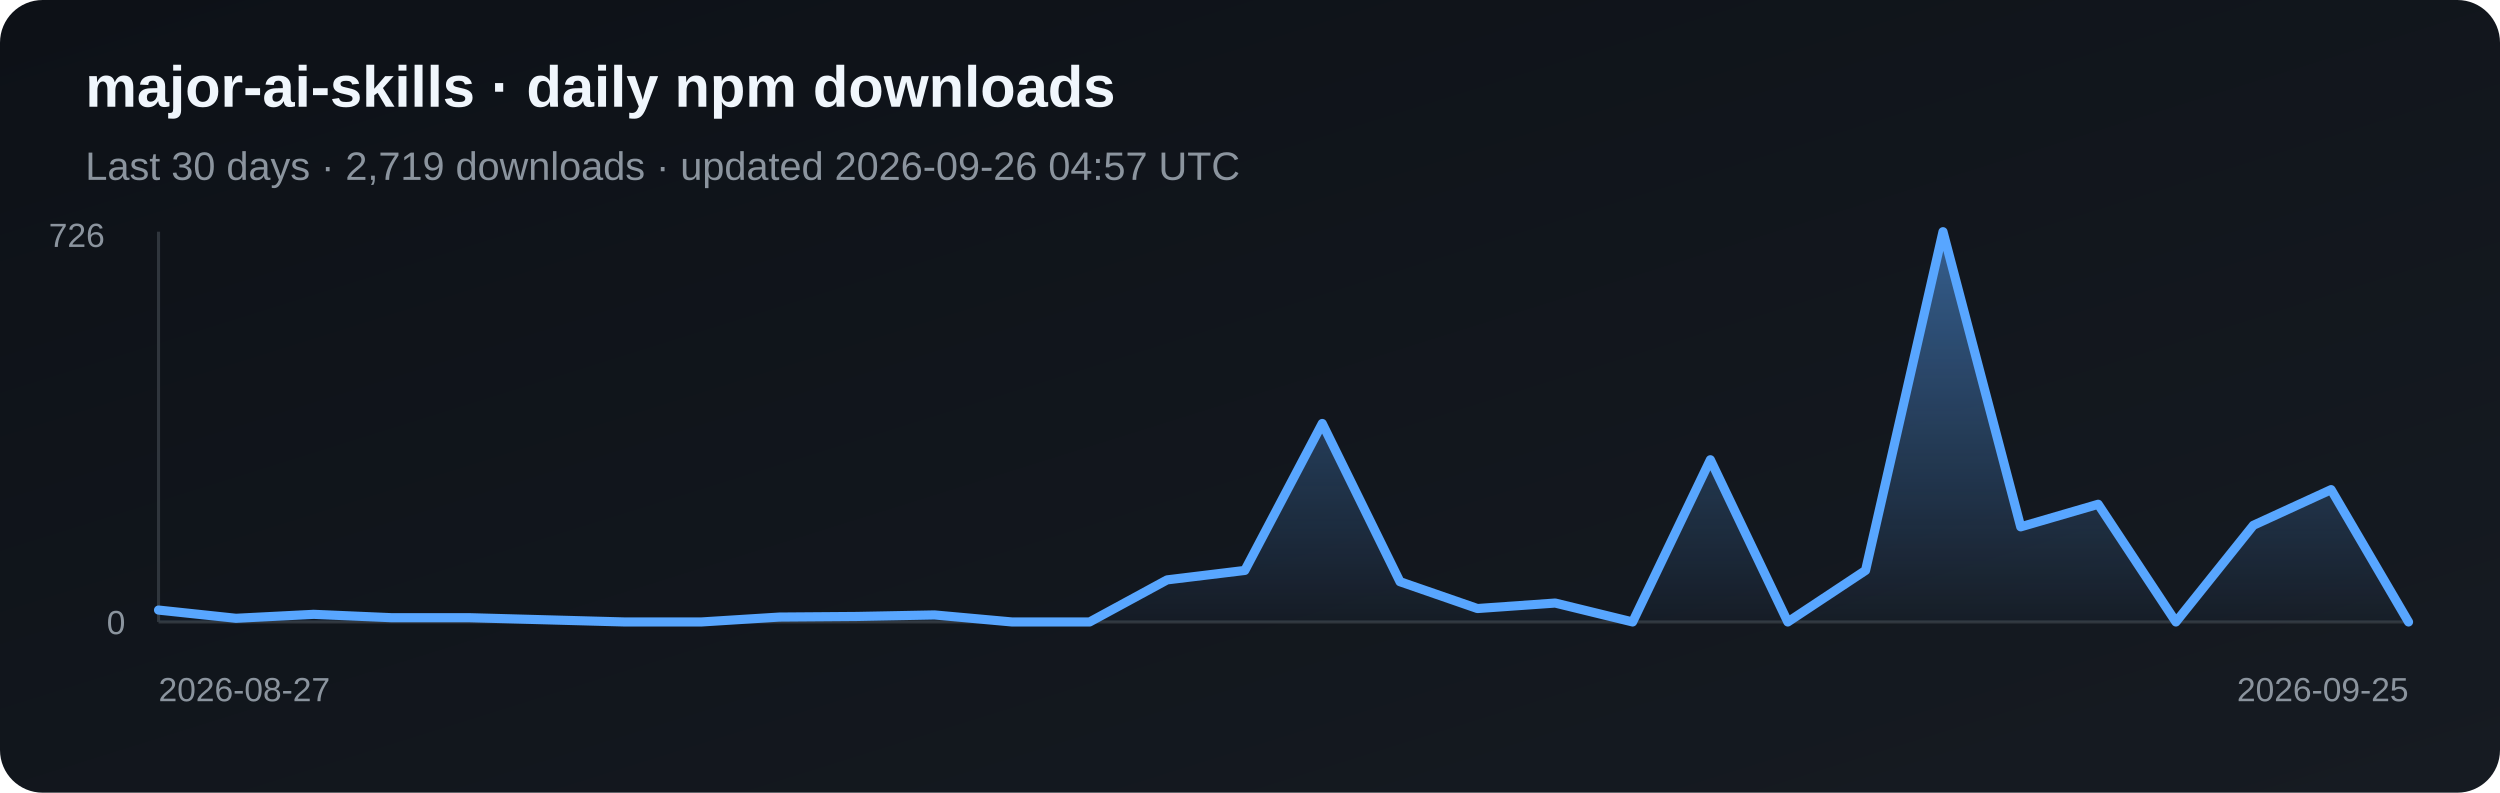
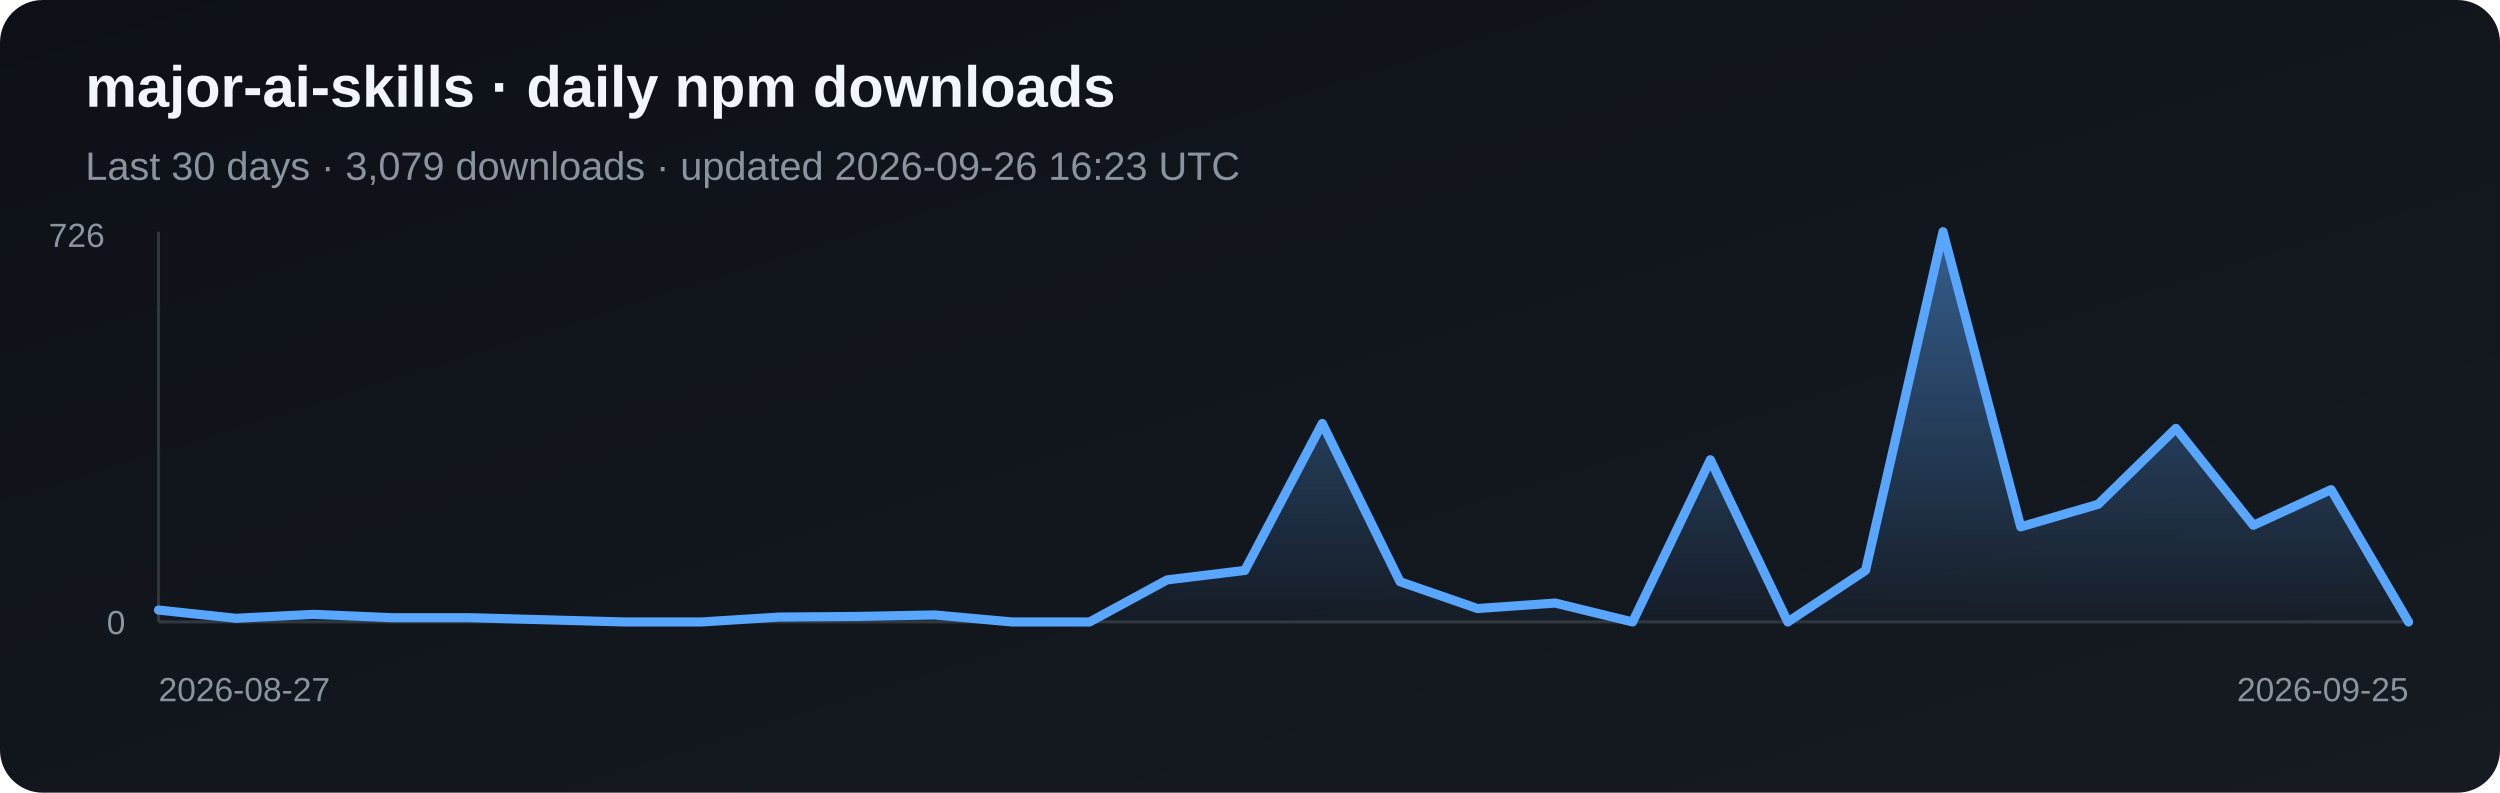
<svg xmlns="http://www.w3.org/2000/svg" width="820" height="260" viewBox="0 0 820 260" role="img" aria-label="Daily npm downloads for major-ai-skills">
  <defs>
    <linearGradient id="bg" x1="0" y1="0" x2="1" y2="1">
      <stop stop-color="#0d1117" />
      <stop offset="1" stop-color="#161b22" />
    </linearGradient>
    <linearGradient id="fill-npm" x1="0" y1="0" x2="0" y2="1">
      <stop stop-color="#58a6ff" stop-opacity=".5" />
      <stop offset="1" stop-color="#58a6ff" stop-opacity=".03" />
    </linearGradient>
  </defs>
  <rect width="820" height="260" rx="14" fill="url(#bg)" />
  <text x="28" y="35" fill="#f0f6fc" font-family="Arial, sans-serif" font-size="19" font-weight="700">major-ai-skills · daily npm downloads</text>
-   <text x="28" y="59" fill="#8b949e" font-family="Arial, sans-serif" font-size="13">Last 30 days · 2,719 downloads · updated 2026-09-26 04:57 UTC</text>
+   <text x="28" y="59" fill="#8b949e" font-family="Arial, sans-serif" font-size="13">Last 30 days · 3,079 downloads · updated 2026-09-26 16:23 UTC</text>
  <line x1="52" y1="76" x2="52" y2="204" stroke="#30363d" />
  <line x1="52" y1="204" x2="790" y2="204" stroke="#30363d" />
-   <polygon points="52,204 52.0,200.1 77.4,202.8 102.9,201.5 128.3,202.6 153.8,202.6 179.2,203.3 204.7,204.0 230.1,204.0 255.6,202.4 281.0,202.2 306.5,201.7 331.9,204.0 357.4,204.0 382.8,190.2 408.3,187.1 433.7,138.9 459.2,190.8 484.6,199.6 510.1,197.8 535.5,204.0 561.0,150.8 586.4,204.0 611.9,187.1 637.3,76.0 662.8,172.8 688.2,165.4 713.7,204.0 739.1,172.3 764.6,160.6 790.0,204.0 790,204" fill="url(#fill-npm)" />
-   <polyline points="52.0,200.1 77.4,202.8 102.9,201.5 128.3,202.6 153.8,202.6 179.2,203.3 204.7,204.0 230.1,204.0 255.6,202.4 281.0,202.2 306.5,201.7 331.9,204.0 357.4,204.0 382.8,190.2 408.3,187.1 433.7,138.9 459.2,190.8 484.6,199.6 510.1,197.8 535.5,204.0 561.0,150.8 586.4,204.0 611.9,187.1 637.3,76.0 662.8,172.8 688.2,165.4 713.7,204.0 739.1,172.3 764.6,160.6 790.0,204.0" fill="none" stroke="#58a6ff" stroke-width="3" stroke-linejoin="round" stroke-linecap="round" />
+   <polygon points="52,204 52.0,200.1 77.4,202.8 102.9,201.5 128.3,202.6 153.8,202.6 179.2,203.3 204.7,204.0 230.1,204.0 255.6,202.4 281.0,202.2 306.5,201.7 331.9,204.0 357.4,204.0 382.8,190.2 408.3,187.1 433.7,138.9 459.2,190.8 484.6,199.6 510.1,197.8 535.5,204.0 561.0,150.8 586.4,204.0 611.9,187.1 637.3,76.0 662.8,172.8 688.2,165.4 713.7,140.5 739.1,172.3 764.6,160.6 790.0,204.0 790,204" fill="url(#fill-npm)" />
+   <polyline points="52.0,200.1 77.4,202.8 102.9,201.5 128.3,202.6 153.8,202.6 179.2,203.3 204.7,204.0 230.1,204.0 255.6,202.4 281.0,202.2 306.5,201.7 331.9,204.0 357.4,204.0 382.8,190.2 408.3,187.1 433.7,138.9 459.2,190.8 484.6,199.6 510.1,197.8 535.5,204.0 561.0,150.8 586.4,204.0 611.9,187.1 637.3,76.0 662.8,172.8 688.2,165.4 713.7,140.5 739.1,172.3 764.6,160.6 790.0,204.0" fill="none" stroke="#58a6ff" stroke-width="3" stroke-linejoin="round" stroke-linecap="round" />
  <text x="16" y="81" fill="#8b949e" font-family="Arial, sans-serif" font-size="11">726</text>
  <text x="35" y="208" fill="#8b949e" font-family="Arial, sans-serif" font-size="11">0</text>
  <text x="52" y="230" fill="#8b949e" font-family="Arial, sans-serif" font-size="11">2026-08-27</text>
  <text x="790" y="230" fill="#8b949e" text-anchor="end" font-family="Arial, sans-serif" font-size="11">2026-09-25</text>
</svg>
